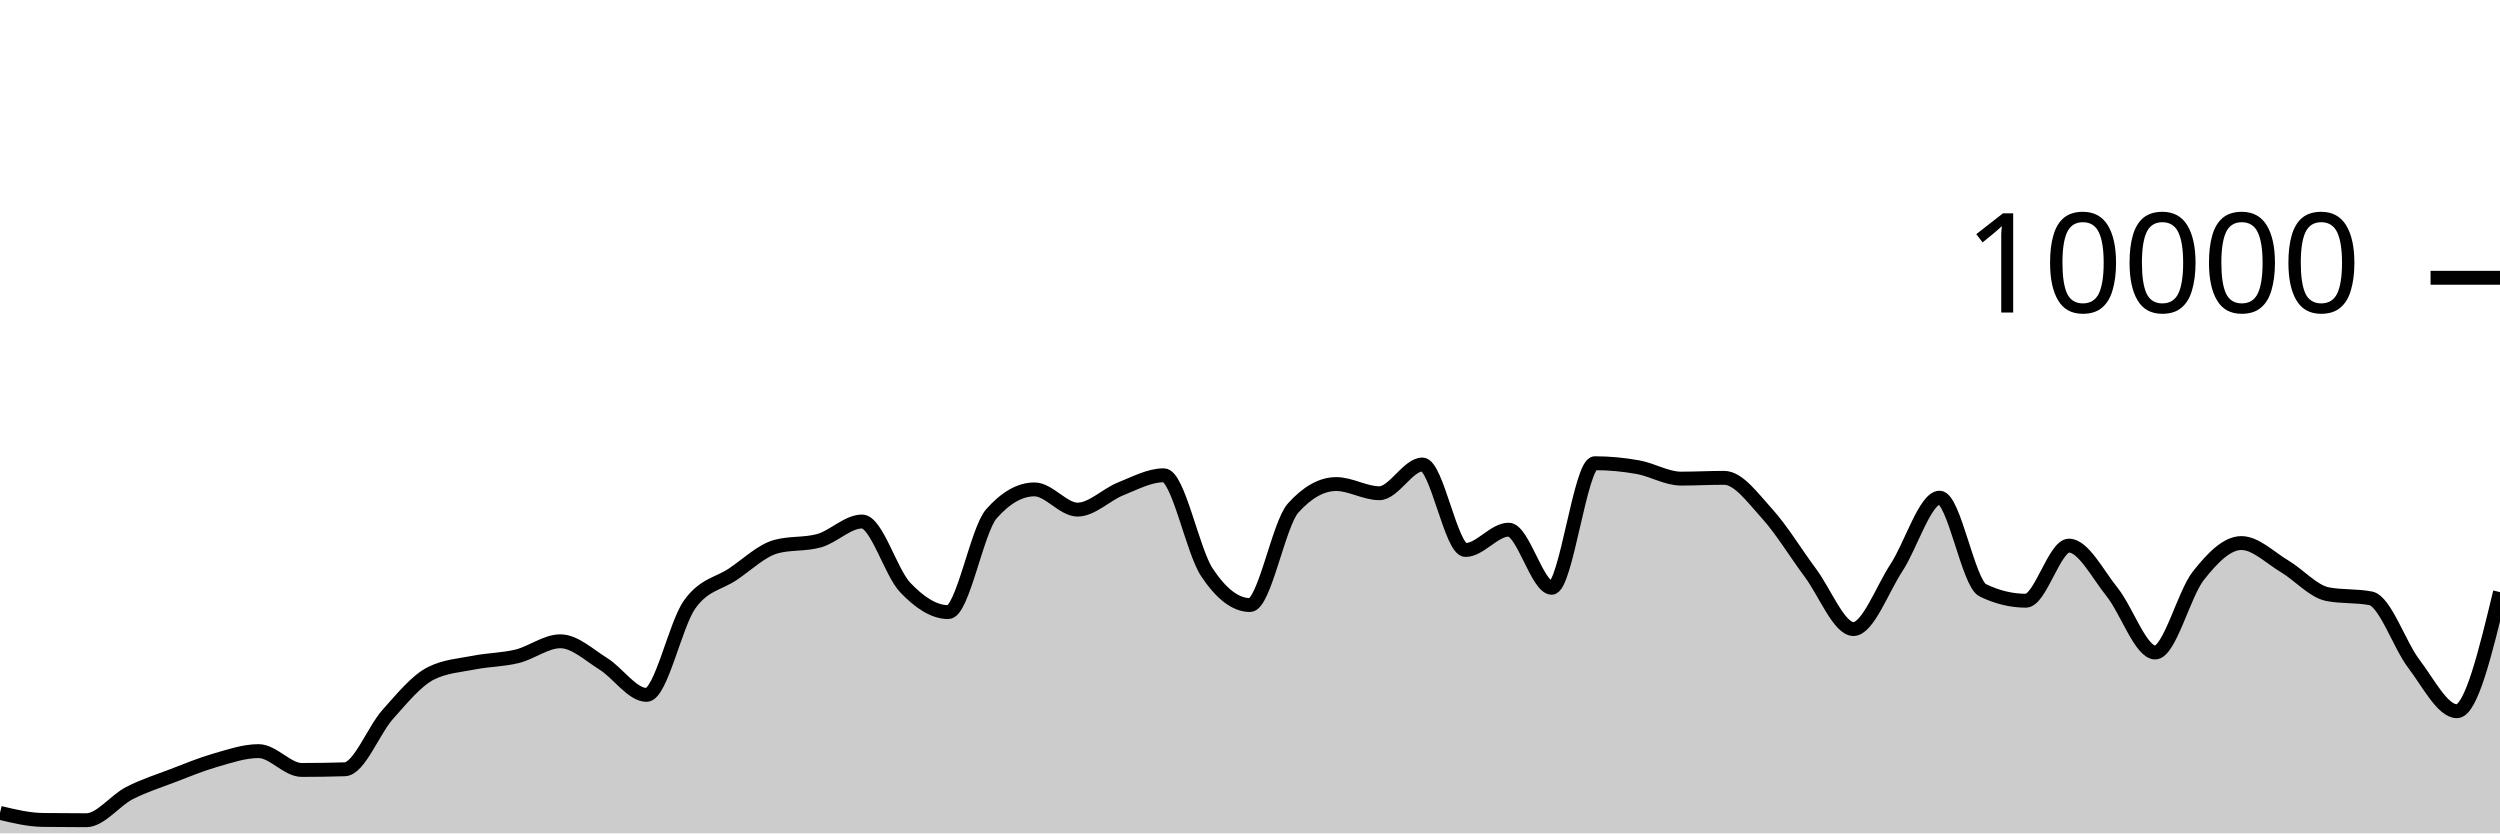
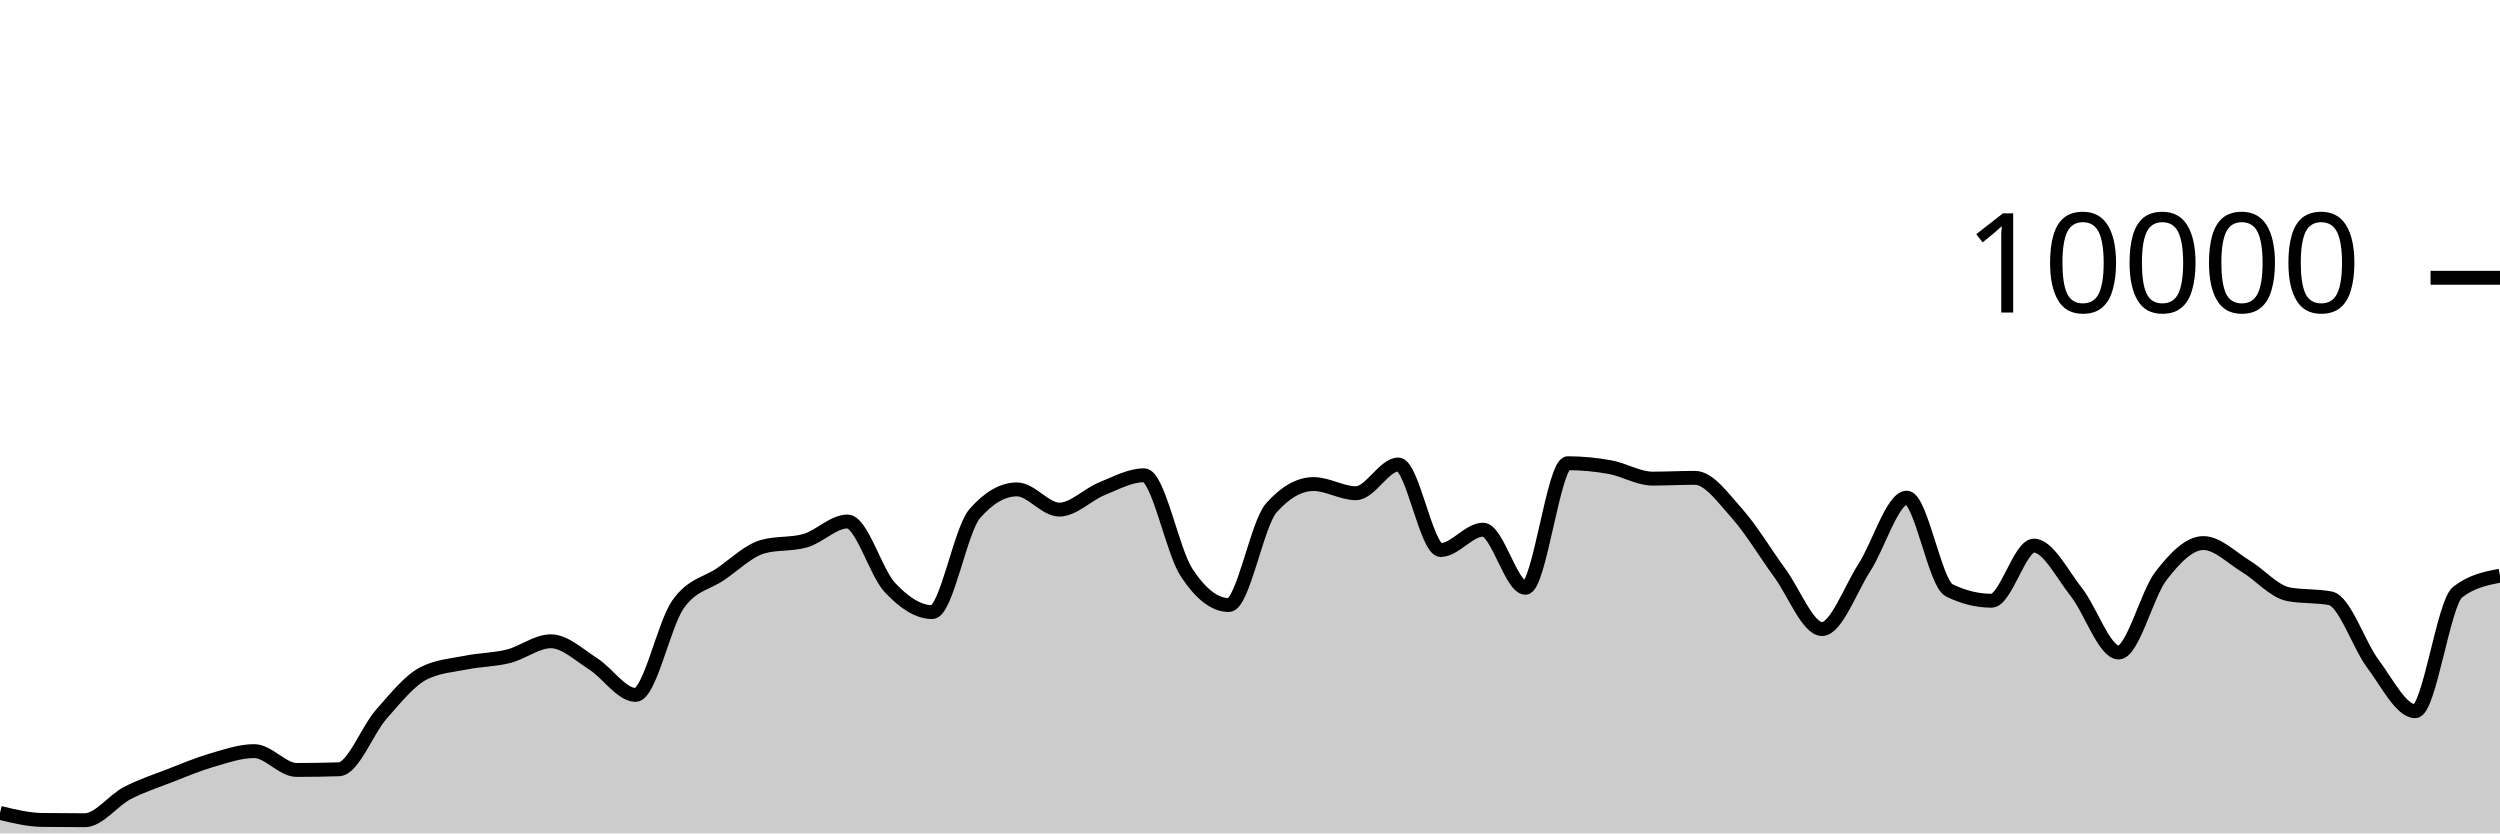
<svg xmlns="http://www.w3.org/2000/svg" viewBox="0 0 180 60">
  <g transform="translate(0,20)">
-     <path class="area" fill="rgba(0, 0, 0, 0.2)" d="M0,38.528C1.034,38.775,2.069,39.023,3.103,39.036C4.138,39.049,5.172,39.056,6.207,39.056C7.241,39.056,8.276,37.641,9.31,37.108C10.345,36.575,11.379,36.252,12.414,35.856C13.448,35.46,14.483,35.028,15.517,34.732C16.552,34.436,17.586,34.08,18.621,34.08C19.655,34.08,20.69,35.436,21.724,35.436C22.759,35.436,23.793,35.42,24.828,35.388C25.862,35.356,26.897,32.572,27.931,31.42C28.966,30.268,30,28.991,31.034,28.476C32.069,27.961,33.103,27.908,34.138,27.704C35.172,27.5,36.207,27.507,37.241,27.252C38.276,26.997,39.31,26.172,40.345,26.172C41.379,26.172,42.414,27.157,43.448,27.8C44.483,28.443,45.517,30.032,46.552,30.032C47.586,30.032,48.621,24.967,49.655,23.52C50.69,22.073,51.724,22.041,52.759,21.348C53.793,20.655,54.828,19.645,55.862,19.36C56.897,19.075,57.931,19.217,58.966,18.932C60,18.647,61.034,17.548,62.069,17.548C63.103,17.548,64.138,21.209,65.172,22.296C66.207,23.383,67.241,24.072,68.276,24.072C69.31,24.072,70.345,18.169,71.379,16.996C72.414,15.823,73.448,15.236,74.483,15.236C75.517,15.236,76.552,16.692,77.586,16.692C78.621,16.692,79.655,15.608,80.69,15.196C81.724,14.784,82.759,14.22,83.793,14.22C84.828,14.22,85.862,19.651,86.897,21.208C87.931,22.765,88.966,23.564,90,23.564C91.034,23.564,92.069,17.732,93.103,16.58C94.138,15.428,95.172,14.852,96.207,14.852C97.241,14.852,98.276,15.512,99.31,15.512C100.345,15.512,101.379,13.444,102.414,13.444C103.448,13.444,104.483,19.6,105.517,19.6C106.552,19.6,107.586,18.136,108.621,18.136C109.655,18.136,110.69,22.32,111.724,22.32C112.759,22.32,113.793,13.352,114.828,13.352C115.862,13.352,116.897,13.451,117.931,13.636C118.966,13.821,120,14.46,121.034,14.46C122.069,14.46,123.103,14.404,124.138,14.404C125.172,14.404,126.207,15.857,127.241,16.996C128.276,18.135,129.31,19.857,130.345,21.24C131.379,22.623,132.414,25.292,133.448,25.292C134.483,25.292,135.517,22.437,136.552,20.86C137.586,19.283,138.621,15.832,139.655,15.832C140.69,15.832,141.724,21.999,142.759,22.5C143.793,23.001,144.828,23.252,145.862,23.252C146.897,23.252,147.931,19.284,148.966,19.284C150,19.284,151.034,21.341,152.069,22.624C153.103,23.907,154.138,26.98,155.172,26.98C156.207,26.98,157.241,22.773,158.276,21.46C159.31,20.147,160.345,19.1,161.379,19.1C162.414,19.1,163.448,20.155,164.483,20.768C165.517,21.381,166.552,22.58,167.586,22.78C168.621,22.98,169.655,22.88,170.69,23.08C171.724,23.28,172.759,26.433,173.793,27.788C174.828,29.143,175.862,31.208,176.897,31.208C177.931,31.208,178.966,26.92,180,22.632L180,40C178.966,40,177.931,40,176.897,40C175.862,40,174.828,40,173.793,40C172.759,40,171.724,40,170.69,40C169.655,40,168.621,40,167.586,40C166.552,40,165.517,40,164.483,40C163.448,40,162.414,40,161.379,40C160.345,40,159.31,40,158.276,40C157.241,40,156.207,40,155.172,40C154.138,40,153.103,40,152.069,40C151.034,40,150,40,148.966,40C147.931,40,146.897,40,145.862,40C144.828,40,143.793,40,142.759,40C141.724,40,140.69,40,139.655,40C138.621,40,137.586,40,136.552,40C135.517,40,134.483,40,133.448,40C132.414,40,131.379,40,130.345,40C129.31,40,128.276,40,127.241,40C126.207,40,125.172,40,124.138,40C123.103,40,122.069,40,121.034,40C120,40,118.966,40,117.931,40C116.897,40,115.862,40,114.828,40C113.793,40,112.759,40,111.724,40C110.69,40,109.655,40,108.621,40C107.586,40,106.552,40,105.517,40C104.483,40,103.448,40,102.414,40C101.379,40,100.345,40,99.31,40C98.276,40,97.241,40,96.207,40C95.172,40,94.138,40,93.103,40C92.069,40,91.034,40,90,40C88.966,40,87.931,40,86.897,40C85.862,40,84.828,40,83.793,40C82.759,40,81.724,40,80.69,40C79.655,40,78.621,40,77.586,40C76.552,40,75.517,40,74.483,40C73.448,40,72.414,40,71.379,40C70.345,40,69.31,40,68.276,40C67.241,40,66.207,40,65.172,40C64.138,40,63.103,40,62.069,40C61.034,40,60,40,58.966,40C57.931,40,56.897,40,55.862,40C54.828,40,53.793,40,52.759,40C51.724,40,50.69,40,49.655,40C48.621,40,47.586,40,46.552,40C45.517,40,44.483,40,43.448,40C42.414,40,41.379,40,40.345,40C39.31,40,38.276,40,37.241,40C36.207,40,35.172,40,34.138,40C33.103,40,32.069,40,31.034,40C30,40,28.966,40,27.931,40C26.897,40,25.862,40,24.828,40C23.793,40,22.759,40,21.724,40C20.69,40,19.655,40,18.621,40C17.586,40,16.552,40,15.517,40C14.483,40,13.448,40,12.414,40C11.379,40,10.345,40,9.31,40C8.276,40,7.241,40,6.207,40C5.172,40,4.138,40,3.103,40C2.069,40,1.034,40,0,40Z" />
-     <path class="line" stroke="black" fill="none" d="M0,38.528C1.034,38.775,2.069,39.023,3.103,39.036C4.138,39.049,5.172,39.056,6.207,39.056C7.241,39.056,8.276,37.641,9.31,37.108C10.345,36.575,11.379,36.252,12.414,35.856C13.448,35.46,14.483,35.028,15.517,34.732C16.552,34.436,17.586,34.08,18.621,34.08C19.655,34.08,20.69,35.436,21.724,35.436C22.759,35.436,23.793,35.42,24.828,35.388C25.862,35.356,26.897,32.572,27.931,31.42C28.966,30.268,30,28.991,31.034,28.476C32.069,27.961,33.103,27.908,34.138,27.704C35.172,27.5,36.207,27.507,37.241,27.252C38.276,26.997,39.31,26.172,40.345,26.172C41.379,26.172,42.414,27.157,43.448,27.8C44.483,28.443,45.517,30.032,46.552,30.032C47.586,30.032,48.621,24.967,49.655,23.52C50.69,22.073,51.724,22.041,52.759,21.348C53.793,20.655,54.828,19.645,55.862,19.36C56.897,19.075,57.931,19.217,58.966,18.932C60,18.647,61.034,17.548,62.069,17.548C63.103,17.548,64.138,21.209,65.172,22.296C66.207,23.383,67.241,24.072,68.276,24.072C69.31,24.072,70.345,18.169,71.379,16.996C72.414,15.823,73.448,15.236,74.483,15.236C75.517,15.236,76.552,16.692,77.586,16.692C78.621,16.692,79.655,15.608,80.69,15.196C81.724,14.784,82.759,14.22,83.793,14.22C84.828,14.22,85.862,19.651,86.897,21.208C87.931,22.765,88.966,23.564,90,23.564C91.034,23.564,92.069,17.732,93.103,16.58C94.138,15.428,95.172,14.852,96.207,14.852C97.241,14.852,98.276,15.512,99.31,15.512C100.345,15.512,101.379,13.444,102.414,13.444C103.448,13.444,104.483,19.6,105.517,19.6C106.552,19.6,107.586,18.136,108.621,18.136C109.655,18.136,110.69,22.32,111.724,22.32C112.759,22.32,113.793,13.352,114.828,13.352C115.862,13.352,116.897,13.451,117.931,13.636C118.966,13.821,120,14.46,121.034,14.46C122.069,14.46,123.103,14.404,124.138,14.404C125.172,14.404,126.207,15.857,127.241,16.996C128.276,18.135,129.31,19.857,130.345,21.24C131.379,22.623,132.414,25.292,133.448,25.292C134.483,25.292,135.517,22.437,136.552,20.86C137.586,19.283,138.621,15.832,139.655,15.832C140.69,15.832,141.724,21.999,142.759,22.5C143.793,23.001,144.828,23.252,145.862,23.252C146.897,23.252,147.931,19.284,148.966,19.284C150,19.284,151.034,21.341,152.069,22.624C153.103,23.907,154.138,26.98,155.172,26.98C156.207,26.98,157.241,22.773,158.276,21.46C159.31,20.147,160.345,19.1,161.379,19.1C162.414,19.1,163.448,20.155,164.483,20.768C165.517,21.381,166.552,22.58,167.586,22.78C168.621,22.98,169.655,22.88,170.69,23.08C171.724,23.28,172.759,26.433,173.793,27.788C174.828,29.143,175.862,31.208,176.897,31.208C177.931,31.208,178.966,26.92,180,22.632" />
+     <path class="area" fill="rgba(0, 0, 0, 0.2)" d="M0,38.528C1.017,38.775,2.034,39.023,3.051,39.036C4.068,39.049,5.085,39.056,6.102,39.056C7.119,39.056,8.136,37.641,9.153,37.108C10.169,36.575,11.186,36.252,12.203,35.856C13.22,35.46,14.237,35.028,15.254,34.732C16.271,34.436,17.288,34.08,18.305,34.08C19.322,34.08,20.339,35.436,21.356,35.436C22.373,35.436,23.39,35.42,24.407,35.388C25.424,35.356,26.441,32.572,27.458,31.42C28.475,30.268,29.492,28.991,30.508,28.476C31.525,27.961,32.542,27.908,33.559,27.704C34.576,27.5,35.593,27.507,36.61,27.252C37.627,26.997,38.644,26.172,39.661,26.172C40.678,26.172,41.695,27.157,42.712,27.8C43.729,28.443,44.746,30.032,45.763,30.032C46.78,30.032,47.797,24.967,48.814,23.52C49.831,22.073,50.847,22.041,51.864,21.348C52.881,20.655,53.898,19.645,54.915,19.36C55.932,19.075,56.949,19.217,57.966,18.932C58.983,18.647,60,17.548,61.017,17.548C62.034,17.548,63.051,21.209,64.068,22.296C65.085,23.383,66.102,24.072,67.119,24.072C68.136,24.072,69.153,18.169,70.169,16.996C71.186,15.823,72.203,15.236,73.22,15.236C74.237,15.236,75.254,16.692,76.271,16.692C77.288,16.692,78.305,15.608,79.322,15.196C80.339,14.784,81.356,14.22,82.373,14.22C83.39,14.22,84.407,19.651,85.424,21.208C86.441,22.765,87.458,23.564,88.475,23.564C89.492,23.564,90.508,17.732,91.525,16.58C92.542,15.428,93.559,14.852,94.576,14.852C95.593,14.852,96.61,15.512,97.627,15.512C98.644,15.512,99.661,13.444,100.678,13.444C101.695,13.444,102.712,19.6,103.729,19.6C104.746,19.6,105.763,18.136,106.78,18.136C107.797,18.136,108.814,22.32,109.831,22.32C110.847,22.32,111.864,13.352,112.881,13.352C113.898,13.352,114.915,13.451,115.932,13.636C116.949,13.821,117.966,14.46,118.983,14.46C120,14.46,121.017,14.404,122.034,14.404C123.051,14.404,124.068,15.857,125.085,16.996C126.102,18.135,127.119,19.857,128.136,21.24C129.153,22.623,130.169,25.292,131.186,25.292C132.203,25.292,133.22,22.437,134.237,20.86C135.254,19.283,136.271,15.832,137.288,15.832C138.305,15.832,139.322,21.999,140.339,22.5C141.356,23.001,142.373,23.252,143.39,23.252C144.407,23.252,145.424,19.284,146.441,19.284C147.458,19.284,148.475,21.341,149.492,22.624C150.508,23.907,151.525,26.98,152.542,26.98C153.559,26.98,154.576,22.773,155.593,21.46C156.61,20.147,157.627,19.1,158.644,19.1C159.661,19.1,160.678,20.155,161.695,20.768C162.712,21.381,163.729,22.58,164.746,22.78C165.763,22.98,166.78,22.88,167.797,23.08C168.814,23.28,169.831,26.433,170.847,27.788C171.864,29.143,172.881,31.208,173.898,31.208C174.915,31.208,175.932,23.421,176.949,22.632C177.966,21.843,178.983,21.645,180,21.448L180,40C178.983,40,177.966,40,176.949,40C175.932,40,174.915,40,173.898,40C172.881,40,171.864,40,170.847,40C169.831,40,168.814,40,167.797,40C166.78,40,165.763,40,164.746,40C163.729,40,162.712,40,161.695,40C160.678,40,159.661,40,158.644,40C157.627,40,156.61,40,155.593,40C154.576,40,153.559,40,152.542,40C151.525,40,150.508,40,149.492,40C148.475,40,147.458,40,146.441,40C145.424,40,144.407,40,143.39,40C142.373,40,141.356,40,140.339,40C139.322,40,138.305,40,137.288,40C136.271,40,135.254,40,134.237,40C133.22,40,132.203,40,131.186,40C130.169,40,129.153,40,128.136,40C127.119,40,126.102,40,125.085,40C124.068,40,123.051,40,122.034,40C121.017,40,120,40,118.983,40C117.966,40,116.949,40,115.932,40C114.915,40,113.898,40,112.881,40C111.864,40,110.847,40,109.831,40C108.814,40,107.797,40,106.78,40C105.763,40,104.746,40,103.729,40C102.712,40,101.695,40,100.678,40C99.661,40,98.644,40,97.627,40C96.61,40,95.593,40,94.576,40C93.559,40,92.542,40,91.525,40C90.508,40,89.492,40,88.475,40C87.458,40,86.441,40,85.424,40C84.407,40,83.39,40,82.373,40C81.356,40,80.339,40,79.322,40C78.305,40,77.288,40,76.271,40C75.254,40,74.237,40,73.22,40C72.203,40,71.186,40,70.169,40C69.153,40,68.136,40,67.119,40C66.102,40,65.085,40,64.068,40C63.051,40,62.034,40,61.017,40C60,40,58.983,40,57.966,40C56.949,40,55.932,40,54.915,40C53.898,40,52.881,40,51.864,40C50.847,40,49.831,40,48.814,40C47.797,40,46.78,40,45.763,40C44.746,40,43.729,40,42.712,40C41.695,40,40.678,40,39.661,40C38.644,40,37.627,40,36.61,40C35.593,40,34.576,40,33.559,40C32.542,40,31.525,40,30.508,40C29.492,40,28.475,40,27.458,40C26.441,40,25.424,40,24.407,40C23.39,40,22.373,40,21.356,40C20.339,40,19.322,40,18.305,40C17.288,40,16.271,40,15.254,40C14.237,40,13.22,40,12.203,40C11.186,40,10.169,40,9.153,40C8.136,40,7.119,40,6.102,40C5.085,40,4.068,40,3.051,40C2.034,40,1.017,40,0,40Z" />
+     <path class="line" stroke="black" fill="none" d="M0,38.528C1.017,38.775,2.034,39.023,3.051,39.036C4.068,39.049,5.085,39.056,6.102,39.056C7.119,39.056,8.136,37.641,9.153,37.108C10.169,36.575,11.186,36.252,12.203,35.856C13.22,35.46,14.237,35.028,15.254,34.732C16.271,34.436,17.288,34.08,18.305,34.08C19.322,34.08,20.339,35.436,21.356,35.436C22.373,35.436,23.39,35.42,24.407,35.388C25.424,35.356,26.441,32.572,27.458,31.42C28.475,30.268,29.492,28.991,30.508,28.476C31.525,27.961,32.542,27.908,33.559,27.704C34.576,27.5,35.593,27.507,36.61,27.252C37.627,26.997,38.644,26.172,39.661,26.172C40.678,26.172,41.695,27.157,42.712,27.8C43.729,28.443,44.746,30.032,45.763,30.032C46.78,30.032,47.797,24.967,48.814,23.52C49.831,22.073,50.847,22.041,51.864,21.348C52.881,20.655,53.898,19.645,54.915,19.36C55.932,19.075,56.949,19.217,57.966,18.932C58.983,18.647,60,17.548,61.017,17.548C62.034,17.548,63.051,21.209,64.068,22.296C65.085,23.383,66.102,24.072,67.119,24.072C68.136,24.072,69.153,18.169,70.169,16.996C71.186,15.823,72.203,15.236,73.22,15.236C74.237,15.236,75.254,16.692,76.271,16.692C77.288,16.692,78.305,15.608,79.322,15.196C80.339,14.784,81.356,14.22,82.373,14.22C83.39,14.22,84.407,19.651,85.424,21.208C86.441,22.765,87.458,23.564,88.475,23.564C89.492,23.564,90.508,17.732,91.525,16.58C92.542,15.428,93.559,14.852,94.576,14.852C95.593,14.852,96.61,15.512,97.627,15.512C98.644,15.512,99.661,13.444,100.678,13.444C101.695,13.444,102.712,19.6,103.729,19.6C104.746,19.6,105.763,18.136,106.78,18.136C107.797,18.136,108.814,22.32,109.831,22.32C110.847,22.32,111.864,13.352,112.881,13.352C113.898,13.352,114.915,13.451,115.932,13.636C116.949,13.821,117.966,14.46,118.983,14.46C120,14.46,121.017,14.404,122.034,14.404C123.051,14.404,124.068,15.857,125.085,16.996C126.102,18.135,127.119,19.857,128.136,21.24C129.153,22.623,130.169,25.292,131.186,25.292C132.203,25.292,133.22,22.437,134.237,20.86C135.254,19.283,136.271,15.832,137.288,15.832C138.305,15.832,139.322,21.999,140.339,22.5C141.356,23.001,142.373,23.252,143.39,23.252C144.407,23.252,145.424,19.284,146.441,19.284C147.458,19.284,148.475,21.341,149.492,22.624C150.508,23.907,151.525,26.98,152.542,26.98C153.559,26.98,154.576,22.773,155.593,21.46C156.61,20.147,157.627,19.1,158.644,19.1C159.661,19.1,160.678,20.155,161.695,20.768C162.712,21.381,163.729,22.58,164.746,22.78C165.763,22.98,166.78,22.88,167.797,23.08C168.814,23.28,169.831,26.433,170.847,27.788C171.864,29.143,172.881,31.208,173.898,31.208C174.915,31.208,175.932,23.421,176.949,22.632C177.966,21.843,178.983,21.645,180,21.448" />
    <path class="axis-ceiling" stroke-width="1" stroke="black" fill="none" d="M175,0L180,0" />
    <text class="axis-ceiling-label" font-family="sans-serif" text-anchor="end" font-size="10px" x="170" y="2.5">10000</text>
  </g>
</svg>
